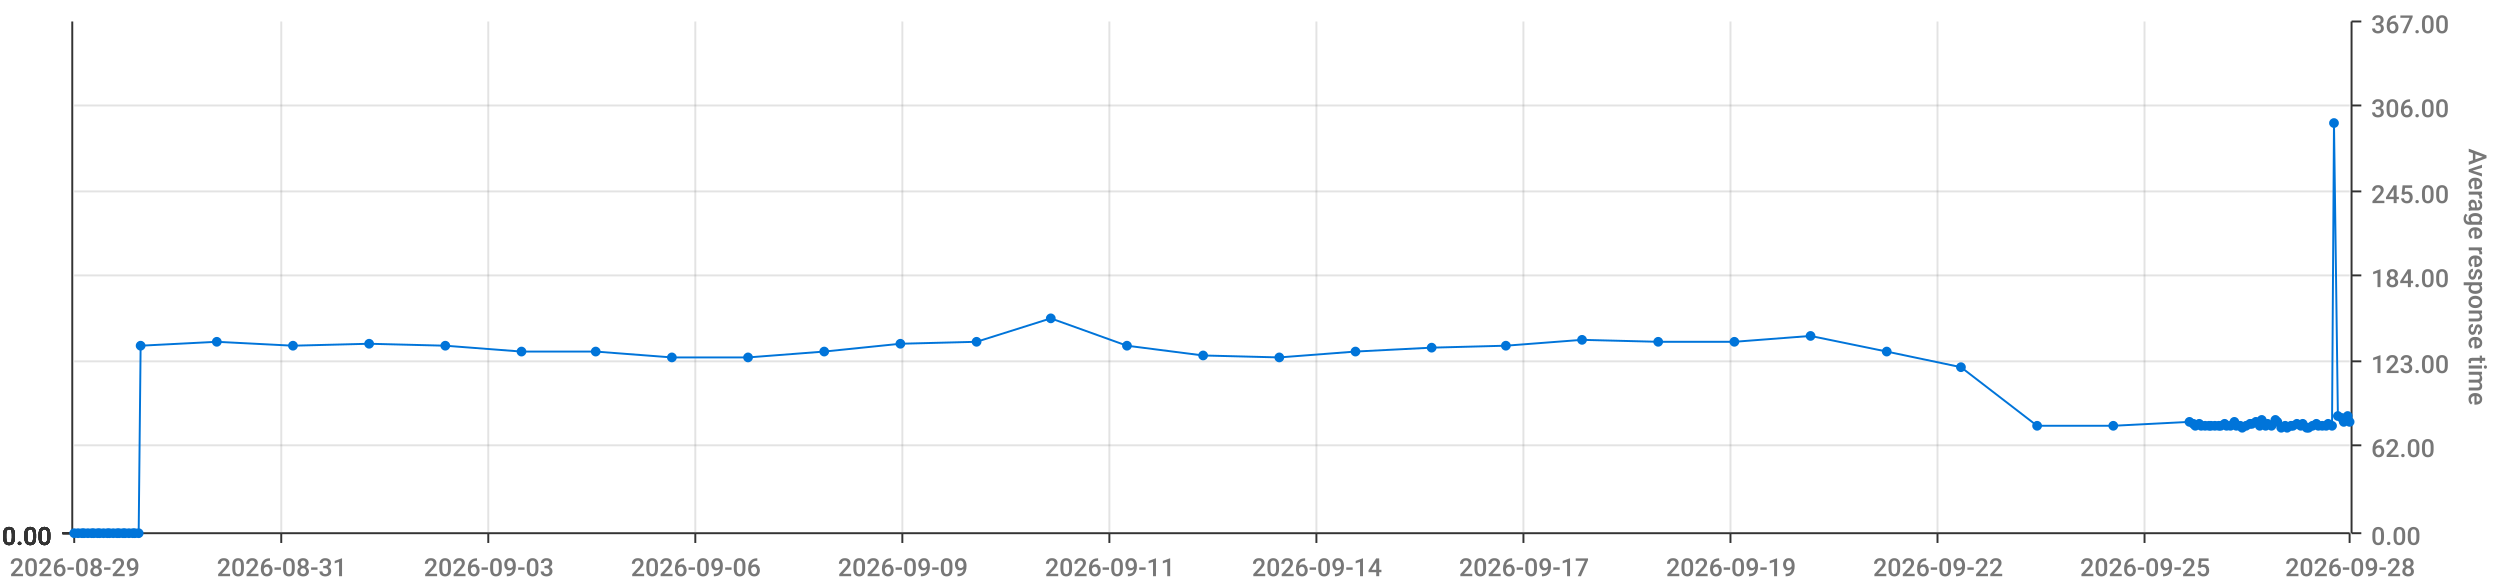
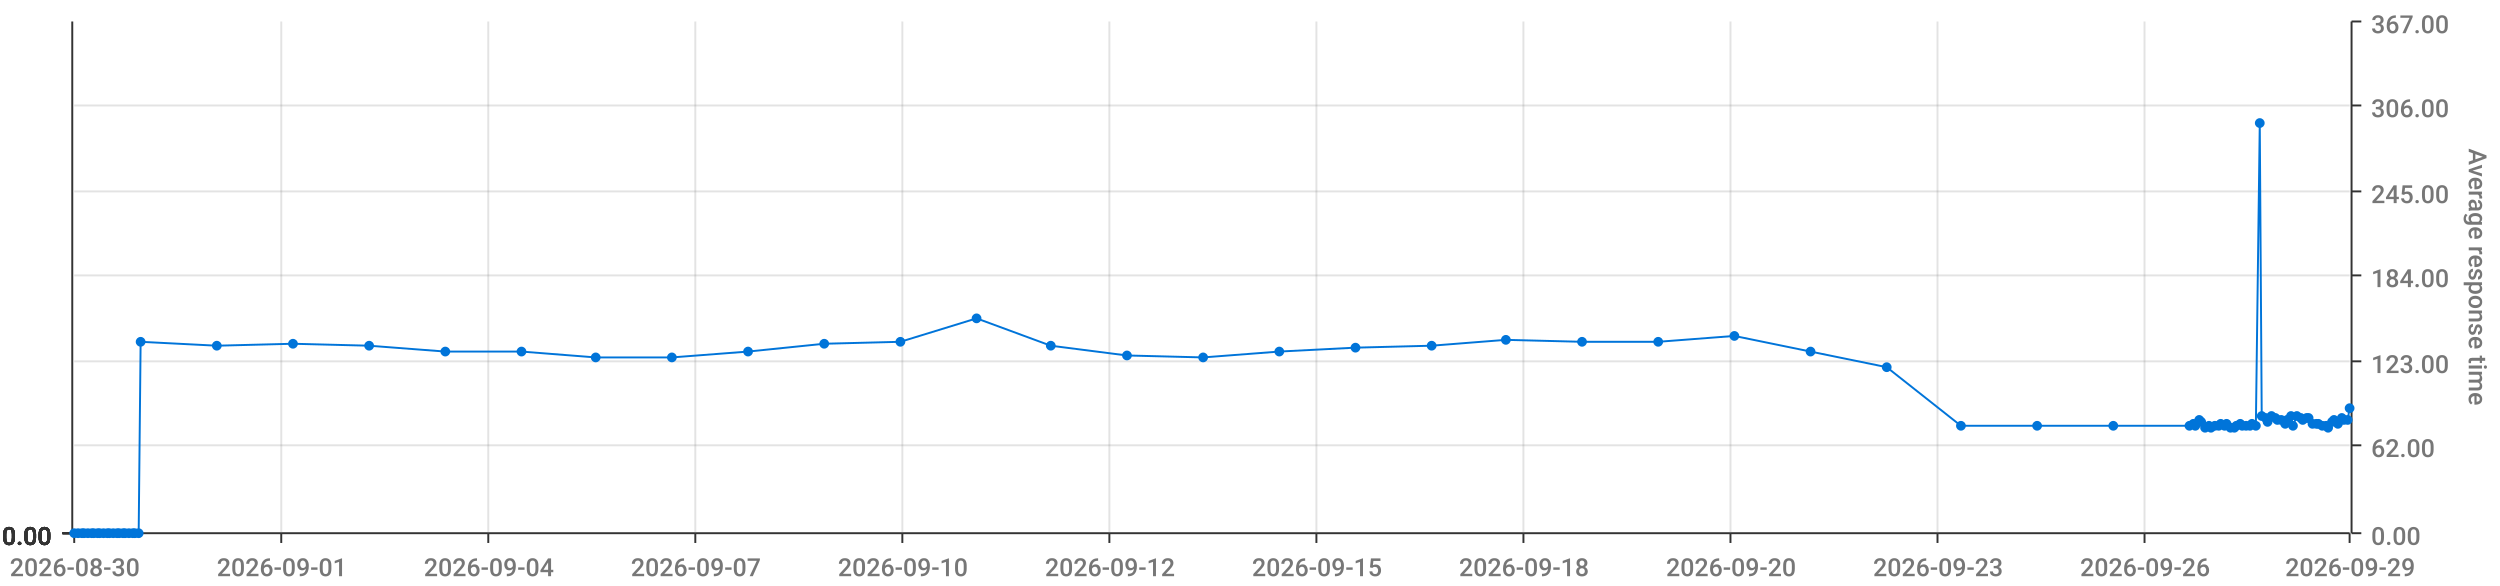
<svg xmlns="http://www.w3.org/2000/svg" viewBox="0 0 1280 300">
  <path d="M 0 0 L 1280 0 L 1280 300 L 0 300 L 0 0" style="stroke-width:0;stroke:rgba(255,255,255,1.0);fill:rgba(255,255,255,0.0)" />
  <path d="M 38 11 L 1203 11 L 1203 273 L 38 273 L 38 11" style="stroke-width:0;stroke:rgba(255,255,255,1.0);fill:rgba(255,255,255,0.0)" />
  <path d="M 38 273 L 1203 273" style="stroke-width:1;stroke:rgba(51,51,51,1.0);fill:rgba(255,255,255,0.0)" />
  <path d="M 38 273 L 38 278" style="stroke-width:1;stroke:rgba(51,51,51,1.0);fill:rgba(255,255,255,0.0)" />
-   <text x="5" y="295" style="stroke-width:0;stroke:none;fill:rgba(119,119,119,1.0);font-size:12.8px;font-family:'Roboto Medium',sans-serif">2026-08-29</text>
+   <text x="5" y="295" style="stroke-width:0;stroke:none;fill:rgba(119,119,119,1.0);font-size:12.8px;font-family:'Roboto Medium',sans-serif">2026-08-30</text>
  <path d="M 144 273 L 144 278" style="stroke-width:1;stroke:rgba(51,51,51,1.0);fill:rgba(255,255,255,0.0)" />
-   <text x="111" y="295" style="stroke-width:0;stroke:none;fill:rgba(119,119,119,1.0);font-size:12.8px;font-family:'Roboto Medium',sans-serif">2026-08-31</text>
+   <text x="111" y="295" style="stroke-width:0;stroke:none;fill:rgba(119,119,119,1.0);font-size:12.8px;font-family:'Roboto Medium',sans-serif">2026-09-01</text>
  <path d="M 250 273 L 250 278" style="stroke-width:1;stroke:rgba(51,51,51,1.0);fill:rgba(255,255,255,0.0)" />
-   <text x="217" y="295" style="stroke-width:0;stroke:none;fill:rgba(119,119,119,1.0);font-size:12.8px;font-family:'Roboto Medium',sans-serif">2026-09-03</text>
+   <text x="217" y="295" style="stroke-width:0;stroke:none;fill:rgba(119,119,119,1.0);font-size:12.8px;font-family:'Roboto Medium',sans-serif">2026-09-04</text>
  <path d="M 356 273 L 356 278" style="stroke-width:1;stroke:rgba(51,51,51,1.0);fill:rgba(255,255,255,0.0)" />
-   <text x="323" y="295" style="stroke-width:0;stroke:none;fill:rgba(119,119,119,1.0);font-size:12.8px;font-family:'Roboto Medium',sans-serif">2026-09-06</text>
+   <text x="323" y="295" style="stroke-width:0;stroke:none;fill:rgba(119,119,119,1.0);font-size:12.8px;font-family:'Roboto Medium',sans-serif">2026-09-07</text>
  <path d="M 462 273 L 462 278" style="stroke-width:1;stroke:rgba(51,51,51,1.0);fill:rgba(255,255,255,0.0)" />
-   <text x="429" y="295" style="stroke-width:0;stroke:none;fill:rgba(119,119,119,1.0);font-size:12.8px;font-family:'Roboto Medium',sans-serif">2026-09-09</text>
+   <text x="429" y="295" style="stroke-width:0;stroke:none;fill:rgba(119,119,119,1.0);font-size:12.8px;font-family:'Roboto Medium',sans-serif">2026-09-10</text>
  <path d="M 568 273 L 568 278" style="stroke-width:1;stroke:rgba(51,51,51,1.0);fill:rgba(255,255,255,0.0)" />
-   <text x="535" y="295" style="stroke-width:0;stroke:none;fill:rgba(119,119,119,1.0);font-size:12.8px;font-family:'Roboto Medium',sans-serif">2026-09-11</text>
+   <text x="535" y="295" style="stroke-width:0;stroke:none;fill:rgba(119,119,119,1.0);font-size:12.8px;font-family:'Roboto Medium',sans-serif">2026-09-12</text>
  <path d="M 674 273 L 674 278" style="stroke-width:1;stroke:rgba(51,51,51,1.0);fill:rgba(255,255,255,0.0)" />
-   <text x="641" y="295" style="stroke-width:0;stroke:none;fill:rgba(119,119,119,1.0);font-size:12.8px;font-family:'Roboto Medium',sans-serif">2026-09-14</text>
+   <text x="641" y="295" style="stroke-width:0;stroke:none;fill:rgba(119,119,119,1.0);font-size:12.8px;font-family:'Roboto Medium',sans-serif">2026-09-15</text>
  <path d="M 780 273 L 780 278" style="stroke-width:1;stroke:rgba(51,51,51,1.0);fill:rgba(255,255,255,0.0)" />
-   <text x="747" y="295" style="stroke-width:0;stroke:none;fill:rgba(119,119,119,1.0);font-size:12.8px;font-family:'Roboto Medium',sans-serif">2026-09-17</text>
+   <text x="747" y="295" style="stroke-width:0;stroke:none;fill:rgba(119,119,119,1.0);font-size:12.8px;font-family:'Roboto Medium',sans-serif">2026-09-18</text>
  <path d="M 886 273 L 886 278" style="stroke-width:1;stroke:rgba(51,51,51,1.0);fill:rgba(255,255,255,0.0)" />
-   <text x="853" y="295" style="stroke-width:0;stroke:none;fill:rgba(119,119,119,1.0);font-size:12.8px;font-family:'Roboto Medium',sans-serif">2026-09-19</text>
+   <text x="853" y="295" style="stroke-width:0;stroke:none;fill:rgba(119,119,119,1.0);font-size:12.8px;font-family:'Roboto Medium',sans-serif">2026-09-20</text>
  <path d="M 992 273 L 992 278" style="stroke-width:1;stroke:rgba(51,51,51,1.0);fill:rgba(255,255,255,0.0)" />
-   <text x="959" y="295" style="stroke-width:0;stroke:none;fill:rgba(119,119,119,1.0);font-size:12.8px;font-family:'Roboto Medium',sans-serif">2026-09-22</text>
+   <text x="959" y="295" style="stroke-width:0;stroke:none;fill:rgba(119,119,119,1.0);font-size:12.8px;font-family:'Roboto Medium',sans-serif">2026-09-23</text>
  <path d="M 1098 273 L 1098 278" style="stroke-width:1;stroke:rgba(51,51,51,1.0);fill:rgba(255,255,255,0.0)" />
-   <text x="1065" y="295" style="stroke-width:0;stroke:none;fill:rgba(119,119,119,1.0);font-size:12.8px;font-family:'Roboto Medium',sans-serif">2026-09-25</text>
+   <text x="1065" y="295" style="stroke-width:0;stroke:none;fill:rgba(119,119,119,1.0);font-size:12.8px;font-family:'Roboto Medium',sans-serif">2026-09-26</text>
  <path d="M 1203 273 L 1203 278" style="stroke-width:1;stroke:rgba(51,51,51,1.0);fill:rgba(255,255,255,0.0)" />
-   <text x="1170" y="295" style="stroke-width:0;stroke:none;fill:rgba(119,119,119,1.0);font-size:12.8px;font-family:'Roboto Medium',sans-serif">2026-09-28</text>
+   <text x="1170" y="295" style="stroke-width:0;stroke:none;fill:rgba(119,119,119,1.0);font-size:12.8px;font-family:'Roboto Medium',sans-serif">2026-09-29</text>
  <path d="M 144 273 L 144 11" style="stroke-width:1;stroke:rgba(119,119,119,0.2);fill:none" />
  <path d="M 250 273 L 250 11" style="stroke-width:1;stroke:rgba(119,119,119,0.2);fill:none" />
  <path d="M 356 273 L 356 11" style="stroke-width:1;stroke:rgba(119,119,119,0.2);fill:none" />
  <path d="M 462 273 L 462 11" style="stroke-width:1;stroke:rgba(119,119,119,0.2);fill:none" />
  <path d="M 568 273 L 568 11" style="stroke-width:1;stroke:rgba(119,119,119,0.2);fill:none" />
  <path d="M 674 273 L 674 11" style="stroke-width:1;stroke:rgba(119,119,119,0.2);fill:none" />
  <path d="M 780 273 L 780 11" style="stroke-width:1;stroke:rgba(119,119,119,0.2);fill:none" />
  <path d="M 886 273 L 886 11" style="stroke-width:1;stroke:rgba(119,119,119,0.2);fill:none" />
  <path d="M 992 273 L 992 11" style="stroke-width:1;stroke:rgba(119,119,119,0.2);fill:none" />
  <path d="M 1098 273 L 1098 11" style="stroke-width:1;stroke:rgba(119,119,119,0.2);fill:none" />
  <path d="M 1204 273 L 1204 11" style="stroke-width:1;stroke:rgba(51,51,51,1.0);fill:rgba(255,255,255,0.0)" />
  <path d="M 1204 273 L 1209 273" style="stroke-width:1;stroke:rgba(51,51,51,1.0);fill:rgba(255,255,255,0.0)" />
  <text x="1214" y="279" style="stroke-width:0;stroke:none;fill:rgba(119,119,119,1.0);font-size:12.8px;font-family:'Roboto Medium',sans-serif">0.00</text>
  <path d="M 1204 228 L 1209 228" style="stroke-width:1;stroke:rgba(51,51,51,1.0);fill:rgba(255,255,255,0.0)" />
  <text x="1214" y="234" style="stroke-width:0;stroke:none;fill:rgba(119,119,119,1.0);font-size:12.8px;font-family:'Roboto Medium',sans-serif">62.00</text>
  <path d="M 1204 185 L 1209 185" style="stroke-width:1;stroke:rgba(51,51,51,1.0);fill:rgba(255,255,255,0.0)" />
  <text x="1214" y="191" style="stroke-width:0;stroke:none;fill:rgba(119,119,119,1.0);font-size:12.8px;font-family:'Roboto Medium',sans-serif">123.00</text>
  <path d="M 1204 141 L 1209 141" style="stroke-width:1;stroke:rgba(51,51,51,1.0);fill:rgba(255,255,255,0.0)" />
  <text x="1214" y="147" style="stroke-width:0;stroke:none;fill:rgba(119,119,119,1.0);font-size:12.8px;font-family:'Roboto Medium',sans-serif">184.00</text>
  <path d="M 1204 98 L 1209 98" style="stroke-width:1;stroke:rgba(51,51,51,1.0);fill:rgba(255,255,255,0.0)" />
  <text x="1214" y="104" style="stroke-width:0;stroke:none;fill:rgba(119,119,119,1.0);font-size:12.8px;font-family:'Roboto Medium',sans-serif">245.00</text>
  <path d="M 1204 54 L 1209 54" style="stroke-width:1;stroke:rgba(51,51,51,1.0);fill:rgba(255,255,255,0.0)" />
  <text x="1214" y="60" style="stroke-width:0;stroke:none;fill:rgba(119,119,119,1.0);font-size:12.8px;font-family:'Roboto Medium',sans-serif">306.00</text>
  <path d="M 1204 11 L 1209 11" style="stroke-width:1;stroke:rgba(51,51,51,1.0);fill:rgba(255,255,255,0.0)" />
  <text x="1214" y="17" style="stroke-width:0;stroke:none;fill:rgba(119,119,119,1.0);font-size:12.8px;font-family:'Roboto Medium',sans-serif">367.00</text>
  <text x="1264" y="76" style="stroke-width:0;stroke:none;fill:rgba(119,119,119,1.0);font-size:12.8px;font-family:'Roboto Medium',sans-serif" transform="rotate(90.00,1264,76)">Average response time</text>
  <path d="M 38 273 L 1203 273" style="stroke-width:0;stroke:rgba(255,255,255,0.0);fill:none" />
  <path d="M 38 228 L 1203 228" style="stroke-width:1;stroke:rgba(119,119,119,0.2);fill:none" />
  <path d="M 38 185 L 1203 185" style="stroke-width:1;stroke:rgba(119,119,119,0.2);fill:none" />
  <path d="M 38 141 L 1203 141" style="stroke-width:1;stroke:rgba(119,119,119,0.2);fill:none" />
  <path d="M 38 98 L 1203 98" style="stroke-width:1;stroke:rgba(119,119,119,0.2);fill:none" />
  <path d="M 38 54 L 1203 54" style="stroke-width:1;stroke:rgba(119,119,119,0.2);fill:none" />
  <path d="M 37 273 L 37 11" style="stroke-width:1;stroke:rgba(51,51,51,1.0);fill:rgba(255,255,255,0.0)" />
  <path d="M 37 273 L 32 273" style="stroke-width:1;stroke:rgba(51,51,51,1.0);fill:rgba(255,255,255,0.0)" />
  <text x="1" y="279" style="stroke-width:0;stroke:none;fill:rgba(51,51,51,1.0);font-size:12.8px;font-family:'Roboto Medium',sans-serif">0.00</text>
  <path d="M 37 273 L 32 273" style="stroke-width:1;stroke:rgba(51,51,51,1.0);fill:rgba(255,255,255,0.0)" />
  <text x="1" y="279" style="stroke-width:0;stroke:none;fill:rgba(51,51,51,1.0);font-size:12.8px;font-family:'Roboto Medium',sans-serif">0.00</text>
  <path d="M 37 273 L 32 273" style="stroke-width:1;stroke:rgba(51,51,51,1.0);fill:rgba(255,255,255,0.0)" />
  <text x="1" y="279" style="stroke-width:0;stroke:none;fill:rgba(51,51,51,1.0);font-size:12.8px;font-family:'Roboto Medium',sans-serif">0.00</text>
  <path d="M 37 273 L 32 273" style="stroke-width:1;stroke:rgba(51,51,51,1.0);fill:rgba(255,255,255,0.0)" />
  <text x="1" y="279" style="stroke-width:0;stroke:none;fill:rgba(51,51,51,1.0);font-size:12.8px;font-family:'Roboto Medium',sans-serif">0.00</text>
  <path d="M 37 273 L 32 273" style="stroke-width:1;stroke:rgba(51,51,51,1.0);fill:rgba(255,255,255,0.0)" />
  <text x="1" y="279" style="stroke-width:0;stroke:none;fill:rgba(51,51,51,1.0);font-size:12.8px;font-family:'Roboto Medium',sans-serif">0.00</text>
  <path d="M 37 273 L 32 273" style="stroke-width:1;stroke:rgba(51,51,51,1.0);fill:rgba(255,255,255,0.0)" />
  <text x="1" y="279" style="stroke-width:0;stroke:none;fill:rgba(51,51,51,1.0);font-size:12.8px;font-family:'Roboto Medium',sans-serif">0.00</text>
  <path d="M 37 273 L 32 273" style="stroke-width:1;stroke:rgba(51,51,51,1.0);fill:rgba(255,255,255,0.0)" />
  <text x="1" y="279" style="stroke-width:0;stroke:none;fill:rgba(51,51,51,1.0);font-size:12.8px;font-family:'Roboto Medium',sans-serif">0.00</text>
  <path d="M 38 273 L 1203 273" style="stroke-width:0;stroke:rgba(255,255,255,0.0);fill:none" />
  <path d="M 38 273 L 1203 273" style="stroke-width:0;stroke:rgba(255,255,255,0.0);fill:none" />
  <path d="M 38 273 L 1203 273" style="stroke-width:0;stroke:rgba(255,255,255,0.0);fill:none" />
  <path d="M 38 273 L 1203 273" style="stroke-width:0;stroke:rgba(255,255,255,0.0);fill:none" />
  <path d="M 38 273 L 1203 273" style="stroke-width:0;stroke:rgba(255,255,255,0.0);fill:none" />
  <path d="M 38 273 L 1203 273" style="stroke-width:0;stroke:rgba(255,255,255,0.0);fill:none" />
-   <path d="M 38 273 L 40 273 L 42 273 L 43 273 L 45 273 L 47 273 L 48 273 L 50 273 L 51 273 L 53 273 L 55 273 L 56 273 L 58 273 L 60 273 L 61 273 L 63 273 L 64 273 L 66 273 L 68 273 L 69 273 L 71 273 L 72 177 L 111 175 L 150 177 L 189 176 L 228 177 L 267 180 L 305 180 L 344 183 L 383 183 L 422 180 L 461 176 L 500 175 L 538 163 L 577 177 L 616 182 L 655 183 L 694 180 L 733 178 L 771 177 L 810 174 L 849 175 L 888 175 L 927 172 L 966 180 L 1004 188 L 1043 218 L 1082 218 L 1121 216 L 1123 217 L 1124 218 L 1126 217 L 1127 218 L 1129 218 L 1131 218 L 1132 218 L 1134 218 L 1136 218 L 1137 218 L 1139 217 L 1140 218 L 1142 218 L 1144 216 L 1145 218 L 1147 218 L 1148 219 L 1150 218 L 1152 217 L 1153 217 L 1155 216 L 1157 218 L 1158 215 L 1160 218 L 1161 217 L 1163 218 L 1165 215 L 1166 216 L 1168 219 L 1170 218 L 1171 219 L 1173 218 L 1174 218 L 1176 217 L 1178 218 L 1179 217 L 1181 219 L 1182 219 L 1184 218 L 1186 217 L 1187 218 L 1189 218 L 1191 218 L 1192 217 L 1194 218 L 1195 63 L 1197 213 L 1199 214 L 1200 216 L 1202 213 L 1203 216" style="stroke-width:1;stroke:rgba(0,116,217,1.0);fill:rgba(255,255,255,0.0)" />
+   <path d="M 38 273 L 40 273 L 42 273 L 43 273 L 45 273 L 47 273 L 48 273 L 50 273 L 51 273 L 53 273 L 55 273 L 56 273 L 58 273 L 60 273 L 61 273 L 63 273 L 64 273 L 66 273 L 68 273 L 69 273 L 71 273 L 72 175 L 111 177 L 150 176 L 189 177 L 228 180 L 267 180 L 305 183 L 344 183 L 383 180 L 422 176 L 461 175 L 500 163 L 538 177 L 577 182 L 616 183 L 655 180 L 694 178 L 733 177 L 771 174 L 810 175 L 849 175 L 888 172 L 927 180 L 966 188 L 1004 218 L 1043 218 L 1082 218 L 1121 218 L 1123 217 L 1124 218 L 1126 215 L 1127 216 L 1129 219 L 1131 218 L 1132 219 L 1134 218 L 1136 218 L 1137 217 L 1139 218 L 1140 217 L 1142 219 L 1144 219 L 1145 218 L 1147 217 L 1148 218 L 1150 218 L 1152 218 L 1153 217 L 1155 218 L 1157 63 L 1158 213 L 1160 214 L 1161 216 L 1163 213 L 1165 214 L 1166 215 L 1168 215 L 1170 217 L 1171 215 L 1173 213 L 1174 218 L 1176 213 L 1178 214 L 1179 215 L 1181 214 L 1182 214 L 1184 217 L 1186 217 L 1187 217 L 1189 218 L 1191 218 L 1192 219 L 1194 216 L 1195 215 L 1197 217 L 1199 214 L 1200 215 L 1202 215 L 1203 209" style="stroke-width:1;stroke:rgba(0,116,217,1.0);fill:rgba(255,255,255,0.0)" />
  <circle cx="38" cy="273" r="2" style="stroke-width:1;stroke:rgba(0,116,217,1.0);fill:rgba(0,116,217,1.0)" />
  <path d="" style="stroke-width:1;stroke:rgba(0,116,217,1.0);fill:rgba(0,116,217,1.0)" />
  <circle cx="40" cy="273" r="2" style="stroke-width:1;stroke:rgba(0,116,217,1.0);fill:rgba(0,116,217,1.0)" />
  <path d="" style="stroke-width:1;stroke:rgba(0,116,217,1.0);fill:rgba(0,116,217,1.0)" />
  <circle cx="42" cy="273" r="2" style="stroke-width:1;stroke:rgba(0,116,217,1.0);fill:rgba(0,116,217,1.0)" />
  <path d="" style="stroke-width:1;stroke:rgba(0,116,217,1.0);fill:rgba(0,116,217,1.0)" />
  <circle cx="43" cy="273" r="2" style="stroke-width:1;stroke:rgba(0,116,217,1.0);fill:rgba(0,116,217,1.0)" />
  <path d="" style="stroke-width:1;stroke:rgba(0,116,217,1.0);fill:rgba(0,116,217,1.0)" />
  <circle cx="45" cy="273" r="2" style="stroke-width:1;stroke:rgba(0,116,217,1.0);fill:rgba(0,116,217,1.0)" />
  <path d="" style="stroke-width:1;stroke:rgba(0,116,217,1.0);fill:rgba(0,116,217,1.0)" />
  <circle cx="47" cy="273" r="2" style="stroke-width:1;stroke:rgba(0,116,217,1.0);fill:rgba(0,116,217,1.0)" />
  <path d="" style="stroke-width:1;stroke:rgba(0,116,217,1.0);fill:rgba(0,116,217,1.0)" />
  <circle cx="48" cy="273" r="2" style="stroke-width:1;stroke:rgba(0,116,217,1.0);fill:rgba(0,116,217,1.0)" />
  <path d="" style="stroke-width:1;stroke:rgba(0,116,217,1.0);fill:rgba(0,116,217,1.0)" />
  <circle cx="50" cy="273" r="2" style="stroke-width:1;stroke:rgba(0,116,217,1.0);fill:rgba(0,116,217,1.0)" />
  <path d="" style="stroke-width:1;stroke:rgba(0,116,217,1.0);fill:rgba(0,116,217,1.0)" />
  <circle cx="51" cy="273" r="2" style="stroke-width:1;stroke:rgba(0,116,217,1.0);fill:rgba(0,116,217,1.0)" />
  <path d="" style="stroke-width:1;stroke:rgba(0,116,217,1.0);fill:rgba(0,116,217,1.0)" />
  <circle cx="53" cy="273" r="2" style="stroke-width:1;stroke:rgba(0,116,217,1.0);fill:rgba(0,116,217,1.0)" />
  <path d="" style="stroke-width:1;stroke:rgba(0,116,217,1.0);fill:rgba(0,116,217,1.0)" />
  <circle cx="55" cy="273" r="2" style="stroke-width:1;stroke:rgba(0,116,217,1.0);fill:rgba(0,116,217,1.0)" />
  <path d="" style="stroke-width:1;stroke:rgba(0,116,217,1.0);fill:rgba(0,116,217,1.0)" />
  <circle cx="56" cy="273" r="2" style="stroke-width:1;stroke:rgba(0,116,217,1.0);fill:rgba(0,116,217,1.0)" />
  <path d="" style="stroke-width:1;stroke:rgba(0,116,217,1.0);fill:rgba(0,116,217,1.0)" />
  <circle cx="58" cy="273" r="2" style="stroke-width:1;stroke:rgba(0,116,217,1.0);fill:rgba(0,116,217,1.0)" />
  <path d="" style="stroke-width:1;stroke:rgba(0,116,217,1.0);fill:rgba(0,116,217,1.0)" />
  <circle cx="60" cy="273" r="2" style="stroke-width:1;stroke:rgba(0,116,217,1.0);fill:rgba(0,116,217,1.0)" />
  <path d="" style="stroke-width:1;stroke:rgba(0,116,217,1.0);fill:rgba(0,116,217,1.0)" />
  <circle cx="61" cy="273" r="2" style="stroke-width:1;stroke:rgba(0,116,217,1.0);fill:rgba(0,116,217,1.0)" />
  <path d="" style="stroke-width:1;stroke:rgba(0,116,217,1.0);fill:rgba(0,116,217,1.0)" />
  <circle cx="63" cy="273" r="2" style="stroke-width:1;stroke:rgba(0,116,217,1.0);fill:rgba(0,116,217,1.0)" />
  <path d="" style="stroke-width:1;stroke:rgba(0,116,217,1.0);fill:rgba(0,116,217,1.0)" />
  <circle cx="64" cy="273" r="2" style="stroke-width:1;stroke:rgba(0,116,217,1.0);fill:rgba(0,116,217,1.0)" />
  <path d="" style="stroke-width:1;stroke:rgba(0,116,217,1.0);fill:rgba(0,116,217,1.0)" />
  <circle cx="66" cy="273" r="2" style="stroke-width:1;stroke:rgba(0,116,217,1.0);fill:rgba(0,116,217,1.0)" />
  <path d="" style="stroke-width:1;stroke:rgba(0,116,217,1.0);fill:rgba(0,116,217,1.0)" />
  <circle cx="68" cy="273" r="2" style="stroke-width:1;stroke:rgba(0,116,217,1.0);fill:rgba(0,116,217,1.0)" />
  <path d="" style="stroke-width:1;stroke:rgba(0,116,217,1.0);fill:rgba(0,116,217,1.0)" />
  <circle cx="69" cy="273" r="2" style="stroke-width:1;stroke:rgba(0,116,217,1.0);fill:rgba(0,116,217,1.0)" />
  <path d="" style="stroke-width:1;stroke:rgba(0,116,217,1.0);fill:rgba(0,116,217,1.0)" />
  <circle cx="71" cy="273" r="2" style="stroke-width:1;stroke:rgba(0,116,217,1.0);fill:rgba(0,116,217,1.0)" />
  <path d="" style="stroke-width:1;stroke:rgba(0,116,217,1.0);fill:rgba(0,116,217,1.0)" />
-   <circle cx="72" cy="177" r="2" style="stroke-width:1;stroke:rgba(0,116,217,1.0);fill:rgba(0,116,217,1.0)" />
-   <path d="" style="stroke-width:1;stroke:rgba(0,116,217,1.0);fill:rgba(0,116,217,1.0)" />
-   <circle cx="111" cy="175" r="2" style="stroke-width:1;stroke:rgba(0,116,217,1.0);fill:rgba(0,116,217,1.0)" />
-   <path d="" style="stroke-width:1;stroke:rgba(0,116,217,1.0);fill:rgba(0,116,217,1.0)" />
-   <circle cx="150" cy="177" r="2" style="stroke-width:1;stroke:rgba(0,116,217,1.0);fill:rgba(0,116,217,1.0)" />
-   <path d="" style="stroke-width:1;stroke:rgba(0,116,217,1.0);fill:rgba(0,116,217,1.0)" />
-   <circle cx="189" cy="176" r="2" style="stroke-width:1;stroke:rgba(0,116,217,1.0);fill:rgba(0,116,217,1.0)" />
-   <path d="" style="stroke-width:1;stroke:rgba(0,116,217,1.0);fill:rgba(0,116,217,1.0)" />
-   <circle cx="228" cy="177" r="2" style="stroke-width:1;stroke:rgba(0,116,217,1.0);fill:rgba(0,116,217,1.0)" />
+   <circle cx="72" cy="175" r="2" style="stroke-width:1;stroke:rgba(0,116,217,1.0);fill:rgba(0,116,217,1.0)" />
+   <path d="" style="stroke-width:1;stroke:rgba(0,116,217,1.0);fill:rgba(0,116,217,1.0)" />
+   <circle cx="111" cy="177" r="2" style="stroke-width:1;stroke:rgba(0,116,217,1.0);fill:rgba(0,116,217,1.0)" />
+   <path d="" style="stroke-width:1;stroke:rgba(0,116,217,1.0);fill:rgba(0,116,217,1.0)" />
+   <circle cx="150" cy="176" r="2" style="stroke-width:1;stroke:rgba(0,116,217,1.0);fill:rgba(0,116,217,1.0)" />
+   <path d="" style="stroke-width:1;stroke:rgba(0,116,217,1.0);fill:rgba(0,116,217,1.0)" />
+   <circle cx="189" cy="177" r="2" style="stroke-width:1;stroke:rgba(0,116,217,1.0);fill:rgba(0,116,217,1.0)" />
+   <path d="" style="stroke-width:1;stroke:rgba(0,116,217,1.0);fill:rgba(0,116,217,1.0)" />
+   <circle cx="228" cy="180" r="2" style="stroke-width:1;stroke:rgba(0,116,217,1.0);fill:rgba(0,116,217,1.0)" />
  <path d="" style="stroke-width:1;stroke:rgba(0,116,217,1.0);fill:rgba(0,116,217,1.0)" />
  <circle cx="267" cy="180" r="2" style="stroke-width:1;stroke:rgba(0,116,217,1.0);fill:rgba(0,116,217,1.0)" />
  <path d="" style="stroke-width:1;stroke:rgba(0,116,217,1.0);fill:rgba(0,116,217,1.0)" />
-   <circle cx="305" cy="180" r="2" style="stroke-width:1;stroke:rgba(0,116,217,1.0);fill:rgba(0,116,217,1.0)" />
+   <circle cx="305" cy="183" r="2" style="stroke-width:1;stroke:rgba(0,116,217,1.0);fill:rgba(0,116,217,1.0)" />
  <path d="" style="stroke-width:1;stroke:rgba(0,116,217,1.0);fill:rgba(0,116,217,1.0)" />
  <circle cx="344" cy="183" r="2" style="stroke-width:1;stroke:rgba(0,116,217,1.0);fill:rgba(0,116,217,1.0)" />
  <path d="" style="stroke-width:1;stroke:rgba(0,116,217,1.0);fill:rgba(0,116,217,1.0)" />
-   <circle cx="383" cy="183" r="2" style="stroke-width:1;stroke:rgba(0,116,217,1.0);fill:rgba(0,116,217,1.0)" />
-   <path d="" style="stroke-width:1;stroke:rgba(0,116,217,1.0);fill:rgba(0,116,217,1.0)" />
-   <circle cx="422" cy="180" r="2" style="stroke-width:1;stroke:rgba(0,116,217,1.0);fill:rgba(0,116,217,1.0)" />
-   <path d="" style="stroke-width:1;stroke:rgba(0,116,217,1.0);fill:rgba(0,116,217,1.0)" />
-   <circle cx="461" cy="176" r="2" style="stroke-width:1;stroke:rgba(0,116,217,1.0);fill:rgba(0,116,217,1.0)" />
-   <path d="" style="stroke-width:1;stroke:rgba(0,116,217,1.0);fill:rgba(0,116,217,1.0)" />
-   <circle cx="500" cy="175" r="2" style="stroke-width:1;stroke:rgba(0,116,217,1.0);fill:rgba(0,116,217,1.0)" />
-   <path d="" style="stroke-width:1;stroke:rgba(0,116,217,1.0);fill:rgba(0,116,217,1.0)" />
-   <circle cx="538" cy="163" r="2" style="stroke-width:1;stroke:rgba(0,116,217,1.0);fill:rgba(0,116,217,1.0)" />
-   <path d="" style="stroke-width:1;stroke:rgba(0,116,217,1.0);fill:rgba(0,116,217,1.0)" />
-   <circle cx="577" cy="177" r="2" style="stroke-width:1;stroke:rgba(0,116,217,1.0);fill:rgba(0,116,217,1.0)" />
-   <path d="" style="stroke-width:1;stroke:rgba(0,116,217,1.0);fill:rgba(0,116,217,1.0)" />
-   <circle cx="616" cy="182" r="2" style="stroke-width:1;stroke:rgba(0,116,217,1.0);fill:rgba(0,116,217,1.0)" />
-   <path d="" style="stroke-width:1;stroke:rgba(0,116,217,1.0);fill:rgba(0,116,217,1.0)" />
-   <circle cx="655" cy="183" r="2" style="stroke-width:1;stroke:rgba(0,116,217,1.0);fill:rgba(0,116,217,1.0)" />
-   <path d="" style="stroke-width:1;stroke:rgba(0,116,217,1.0);fill:rgba(0,116,217,1.0)" />
-   <circle cx="694" cy="180" r="2" style="stroke-width:1;stroke:rgba(0,116,217,1.0);fill:rgba(0,116,217,1.0)" />
-   <path d="" style="stroke-width:1;stroke:rgba(0,116,217,1.0);fill:rgba(0,116,217,1.0)" />
-   <circle cx="733" cy="178" r="2" style="stroke-width:1;stroke:rgba(0,116,217,1.0);fill:rgba(0,116,217,1.0)" />
-   <path d="" style="stroke-width:1;stroke:rgba(0,116,217,1.0);fill:rgba(0,116,217,1.0)" />
-   <circle cx="771" cy="177" r="2" style="stroke-width:1;stroke:rgba(0,116,217,1.0);fill:rgba(0,116,217,1.0)" />
-   <path d="" style="stroke-width:1;stroke:rgba(0,116,217,1.0);fill:rgba(0,116,217,1.0)" />
-   <circle cx="810" cy="174" r="2" style="stroke-width:1;stroke:rgba(0,116,217,1.0);fill:rgba(0,116,217,1.0)" />
+   <circle cx="383" cy="180" r="2" style="stroke-width:1;stroke:rgba(0,116,217,1.0);fill:rgba(0,116,217,1.0)" />
+   <path d="" style="stroke-width:1;stroke:rgba(0,116,217,1.0);fill:rgba(0,116,217,1.0)" />
+   <circle cx="422" cy="176" r="2" style="stroke-width:1;stroke:rgba(0,116,217,1.0);fill:rgba(0,116,217,1.0)" />
+   <path d="" style="stroke-width:1;stroke:rgba(0,116,217,1.0);fill:rgba(0,116,217,1.0)" />
+   <circle cx="461" cy="175" r="2" style="stroke-width:1;stroke:rgba(0,116,217,1.0);fill:rgba(0,116,217,1.0)" />
+   <path d="" style="stroke-width:1;stroke:rgba(0,116,217,1.0);fill:rgba(0,116,217,1.0)" />
+   <circle cx="500" cy="163" r="2" style="stroke-width:1;stroke:rgba(0,116,217,1.0);fill:rgba(0,116,217,1.0)" />
+   <path d="" style="stroke-width:1;stroke:rgba(0,116,217,1.0);fill:rgba(0,116,217,1.0)" />
+   <circle cx="538" cy="177" r="2" style="stroke-width:1;stroke:rgba(0,116,217,1.0);fill:rgba(0,116,217,1.0)" />
+   <path d="" style="stroke-width:1;stroke:rgba(0,116,217,1.0);fill:rgba(0,116,217,1.0)" />
+   <circle cx="577" cy="182" r="2" style="stroke-width:1;stroke:rgba(0,116,217,1.0);fill:rgba(0,116,217,1.0)" />
+   <path d="" style="stroke-width:1;stroke:rgba(0,116,217,1.0);fill:rgba(0,116,217,1.0)" />
+   <circle cx="616" cy="183" r="2" style="stroke-width:1;stroke:rgba(0,116,217,1.0);fill:rgba(0,116,217,1.0)" />
+   <path d="" style="stroke-width:1;stroke:rgba(0,116,217,1.0);fill:rgba(0,116,217,1.0)" />
+   <circle cx="655" cy="180" r="2" style="stroke-width:1;stroke:rgba(0,116,217,1.0);fill:rgba(0,116,217,1.0)" />
+   <path d="" style="stroke-width:1;stroke:rgba(0,116,217,1.0);fill:rgba(0,116,217,1.0)" />
+   <circle cx="694" cy="178" r="2" style="stroke-width:1;stroke:rgba(0,116,217,1.0);fill:rgba(0,116,217,1.0)" />
+   <path d="" style="stroke-width:1;stroke:rgba(0,116,217,1.0);fill:rgba(0,116,217,1.0)" />
+   <circle cx="733" cy="177" r="2" style="stroke-width:1;stroke:rgba(0,116,217,1.0);fill:rgba(0,116,217,1.0)" />
+   <path d="" style="stroke-width:1;stroke:rgba(0,116,217,1.0);fill:rgba(0,116,217,1.0)" />
+   <circle cx="771" cy="174" r="2" style="stroke-width:1;stroke:rgba(0,116,217,1.0);fill:rgba(0,116,217,1.0)" />
+   <path d="" style="stroke-width:1;stroke:rgba(0,116,217,1.0);fill:rgba(0,116,217,1.0)" />
+   <circle cx="810" cy="175" r="2" style="stroke-width:1;stroke:rgba(0,116,217,1.0);fill:rgba(0,116,217,1.0)" />
  <path d="" style="stroke-width:1;stroke:rgba(0,116,217,1.0);fill:rgba(0,116,217,1.0)" />
  <circle cx="849" cy="175" r="2" style="stroke-width:1;stroke:rgba(0,116,217,1.0);fill:rgba(0,116,217,1.0)" />
  <path d="" style="stroke-width:1;stroke:rgba(0,116,217,1.0);fill:rgba(0,116,217,1.0)" />
-   <circle cx="888" cy="175" r="2" style="stroke-width:1;stroke:rgba(0,116,217,1.0);fill:rgba(0,116,217,1.0)" />
-   <path d="" style="stroke-width:1;stroke:rgba(0,116,217,1.0);fill:rgba(0,116,217,1.0)" />
-   <circle cx="927" cy="172" r="2" style="stroke-width:1;stroke:rgba(0,116,217,1.0);fill:rgba(0,116,217,1.0)" />
-   <path d="" style="stroke-width:1;stroke:rgba(0,116,217,1.0);fill:rgba(0,116,217,1.0)" />
-   <circle cx="966" cy="180" r="2" style="stroke-width:1;stroke:rgba(0,116,217,1.0);fill:rgba(0,116,217,1.0)" />
-   <path d="" style="stroke-width:1;stroke:rgba(0,116,217,1.0);fill:rgba(0,116,217,1.0)" />
-   <circle cx="1004" cy="188" r="2" style="stroke-width:1;stroke:rgba(0,116,217,1.0);fill:rgba(0,116,217,1.0)" />
+   <circle cx="888" cy="172" r="2" style="stroke-width:1;stroke:rgba(0,116,217,1.0);fill:rgba(0,116,217,1.0)" />
+   <path d="" style="stroke-width:1;stroke:rgba(0,116,217,1.0);fill:rgba(0,116,217,1.0)" />
+   <circle cx="927" cy="180" r="2" style="stroke-width:1;stroke:rgba(0,116,217,1.0);fill:rgba(0,116,217,1.0)" />
+   <path d="" style="stroke-width:1;stroke:rgba(0,116,217,1.0);fill:rgba(0,116,217,1.0)" />
+   <circle cx="966" cy="188" r="2" style="stroke-width:1;stroke:rgba(0,116,217,1.0);fill:rgba(0,116,217,1.0)" />
+   <path d="" style="stroke-width:1;stroke:rgba(0,116,217,1.0);fill:rgba(0,116,217,1.0)" />
+   <circle cx="1004" cy="218" r="2" style="stroke-width:1;stroke:rgba(0,116,217,1.0);fill:rgba(0,116,217,1.0)" />
  <path d="" style="stroke-width:1;stroke:rgba(0,116,217,1.0);fill:rgba(0,116,217,1.0)" />
  <circle cx="1043" cy="218" r="2" style="stroke-width:1;stroke:rgba(0,116,217,1.0);fill:rgba(0,116,217,1.0)" />
  <path d="" style="stroke-width:1;stroke:rgba(0,116,217,1.0);fill:rgba(0,116,217,1.0)" />
  <circle cx="1082" cy="218" r="2" style="stroke-width:1;stroke:rgba(0,116,217,1.0);fill:rgba(0,116,217,1.0)" />
  <path d="" style="stroke-width:1;stroke:rgba(0,116,217,1.0);fill:rgba(0,116,217,1.0)" />
-   <circle cx="1121" cy="216" r="2" style="stroke-width:1;stroke:rgba(0,116,217,1.0);fill:rgba(0,116,217,1.0)" />
+   <circle cx="1121" cy="218" r="2" style="stroke-width:1;stroke:rgba(0,116,217,1.0);fill:rgba(0,116,217,1.0)" />
  <path d="" style="stroke-width:1;stroke:rgba(0,116,217,1.0);fill:rgba(0,116,217,1.0)" />
  <circle cx="1123" cy="217" r="2" style="stroke-width:1;stroke:rgba(0,116,217,1.0);fill:rgba(0,116,217,1.0)" />
  <path d="" style="stroke-width:1;stroke:rgba(0,116,217,1.0);fill:rgba(0,116,217,1.0)" />
  <circle cx="1124" cy="218" r="2" style="stroke-width:1;stroke:rgba(0,116,217,1.0);fill:rgba(0,116,217,1.0)" />
  <path d="" style="stroke-width:1;stroke:rgba(0,116,217,1.0);fill:rgba(0,116,217,1.0)" />
-   <circle cx="1126" cy="217" r="2" style="stroke-width:1;stroke:rgba(0,116,217,1.0);fill:rgba(0,116,217,1.0)" />
-   <path d="" style="stroke-width:1;stroke:rgba(0,116,217,1.0);fill:rgba(0,116,217,1.0)" />
-   <circle cx="1127" cy="218" r="2" style="stroke-width:1;stroke:rgba(0,116,217,1.0);fill:rgba(0,116,217,1.0)" />
-   <path d="" style="stroke-width:1;stroke:rgba(0,116,217,1.0);fill:rgba(0,116,217,1.0)" />
-   <circle cx="1129" cy="218" r="2" style="stroke-width:1;stroke:rgba(0,116,217,1.0);fill:rgba(0,116,217,1.0)" />
+   <circle cx="1126" cy="215" r="2" style="stroke-width:1;stroke:rgba(0,116,217,1.0);fill:rgba(0,116,217,1.0)" />
+   <path d="" style="stroke-width:1;stroke:rgba(0,116,217,1.0);fill:rgba(0,116,217,1.0)" />
+   <circle cx="1127" cy="216" r="2" style="stroke-width:1;stroke:rgba(0,116,217,1.0);fill:rgba(0,116,217,1.0)" />
+   <path d="" style="stroke-width:1;stroke:rgba(0,116,217,1.0);fill:rgba(0,116,217,1.0)" />
+   <circle cx="1129" cy="219" r="2" style="stroke-width:1;stroke:rgba(0,116,217,1.0);fill:rgba(0,116,217,1.0)" />
  <path d="" style="stroke-width:1;stroke:rgba(0,116,217,1.0);fill:rgba(0,116,217,1.0)" />
  <circle cx="1131" cy="218" r="2" style="stroke-width:1;stroke:rgba(0,116,217,1.0);fill:rgba(0,116,217,1.0)" />
  <path d="" style="stroke-width:1;stroke:rgba(0,116,217,1.0);fill:rgba(0,116,217,1.0)" />
-   <circle cx="1132" cy="218" r="2" style="stroke-width:1;stroke:rgba(0,116,217,1.0);fill:rgba(0,116,217,1.0)" />
+   <circle cx="1132" cy="219" r="2" style="stroke-width:1;stroke:rgba(0,116,217,1.0);fill:rgba(0,116,217,1.0)" />
  <path d="" style="stroke-width:1;stroke:rgba(0,116,217,1.0);fill:rgba(0,116,217,1.0)" />
  <circle cx="1134" cy="218" r="2" style="stroke-width:1;stroke:rgba(0,116,217,1.0);fill:rgba(0,116,217,1.0)" />
  <path d="" style="stroke-width:1;stroke:rgba(0,116,217,1.0);fill:rgba(0,116,217,1.0)" />
  <circle cx="1136" cy="218" r="2" style="stroke-width:1;stroke:rgba(0,116,217,1.0);fill:rgba(0,116,217,1.0)" />
  <path d="" style="stroke-width:1;stroke:rgba(0,116,217,1.0);fill:rgba(0,116,217,1.0)" />
-   <circle cx="1137" cy="218" r="2" style="stroke-width:1;stroke:rgba(0,116,217,1.0);fill:rgba(0,116,217,1.0)" />
-   <path d="" style="stroke-width:1;stroke:rgba(0,116,217,1.0);fill:rgba(0,116,217,1.0)" />
-   <circle cx="1139" cy="217" r="2" style="stroke-width:1;stroke:rgba(0,116,217,1.0);fill:rgba(0,116,217,1.0)" />
-   <path d="" style="stroke-width:1;stroke:rgba(0,116,217,1.0);fill:rgba(0,116,217,1.0)" />
-   <circle cx="1140" cy="218" r="2" style="stroke-width:1;stroke:rgba(0,116,217,1.0);fill:rgba(0,116,217,1.0)" />
-   <path d="" style="stroke-width:1;stroke:rgba(0,116,217,1.0);fill:rgba(0,116,217,1.0)" />
-   <circle cx="1142" cy="218" r="2" style="stroke-width:1;stroke:rgba(0,116,217,1.0);fill:rgba(0,116,217,1.0)" />
-   <path d="" style="stroke-width:1;stroke:rgba(0,116,217,1.0);fill:rgba(0,116,217,1.0)" />
-   <circle cx="1144" cy="216" r="2" style="stroke-width:1;stroke:rgba(0,116,217,1.0);fill:rgba(0,116,217,1.0)" />
+   <circle cx="1137" cy="217" r="2" style="stroke-width:1;stroke:rgba(0,116,217,1.0);fill:rgba(0,116,217,1.0)" />
+   <path d="" style="stroke-width:1;stroke:rgba(0,116,217,1.0);fill:rgba(0,116,217,1.0)" />
+   <circle cx="1139" cy="218" r="2" style="stroke-width:1;stroke:rgba(0,116,217,1.0);fill:rgba(0,116,217,1.0)" />
+   <path d="" style="stroke-width:1;stroke:rgba(0,116,217,1.0);fill:rgba(0,116,217,1.0)" />
+   <circle cx="1140" cy="217" r="2" style="stroke-width:1;stroke:rgba(0,116,217,1.0);fill:rgba(0,116,217,1.0)" />
+   <path d="" style="stroke-width:1;stroke:rgba(0,116,217,1.0);fill:rgba(0,116,217,1.0)" />
+   <circle cx="1142" cy="219" r="2" style="stroke-width:1;stroke:rgba(0,116,217,1.0);fill:rgba(0,116,217,1.0)" />
+   <path d="" style="stroke-width:1;stroke:rgba(0,116,217,1.0);fill:rgba(0,116,217,1.0)" />
+   <circle cx="1144" cy="219" r="2" style="stroke-width:1;stroke:rgba(0,116,217,1.0);fill:rgba(0,116,217,1.0)" />
  <path d="" style="stroke-width:1;stroke:rgba(0,116,217,1.0);fill:rgba(0,116,217,1.0)" />
  <circle cx="1145" cy="218" r="2" style="stroke-width:1;stroke:rgba(0,116,217,1.0);fill:rgba(0,116,217,1.0)" />
  <path d="" style="stroke-width:1;stroke:rgba(0,116,217,1.0);fill:rgba(0,116,217,1.0)" />
-   <circle cx="1147" cy="218" r="2" style="stroke-width:1;stroke:rgba(0,116,217,1.0);fill:rgba(0,116,217,1.0)" />
-   <path d="" style="stroke-width:1;stroke:rgba(0,116,217,1.0);fill:rgba(0,116,217,1.0)" />
-   <circle cx="1148" cy="219" r="2" style="stroke-width:1;stroke:rgba(0,116,217,1.0);fill:rgba(0,116,217,1.0)" />
+   <circle cx="1147" cy="217" r="2" style="stroke-width:1;stroke:rgba(0,116,217,1.0);fill:rgba(0,116,217,1.0)" />
+   <path d="" style="stroke-width:1;stroke:rgba(0,116,217,1.0);fill:rgba(0,116,217,1.0)" />
+   <circle cx="1148" cy="218" r="2" style="stroke-width:1;stroke:rgba(0,116,217,1.0);fill:rgba(0,116,217,1.0)" />
  <path d="" style="stroke-width:1;stroke:rgba(0,116,217,1.0);fill:rgba(0,116,217,1.0)" />
  <circle cx="1150" cy="218" r="2" style="stroke-width:1;stroke:rgba(0,116,217,1.0);fill:rgba(0,116,217,1.0)" />
  <path d="" style="stroke-width:1;stroke:rgba(0,116,217,1.0);fill:rgba(0,116,217,1.0)" />
-   <circle cx="1152" cy="217" r="2" style="stroke-width:1;stroke:rgba(0,116,217,1.0);fill:rgba(0,116,217,1.0)" />
+   <circle cx="1152" cy="218" r="2" style="stroke-width:1;stroke:rgba(0,116,217,1.0);fill:rgba(0,116,217,1.0)" />
  <path d="" style="stroke-width:1;stroke:rgba(0,116,217,1.0);fill:rgba(0,116,217,1.0)" />
  <circle cx="1153" cy="217" r="2" style="stroke-width:1;stroke:rgba(0,116,217,1.0);fill:rgba(0,116,217,1.0)" />
  <path d="" style="stroke-width:1;stroke:rgba(0,116,217,1.0);fill:rgba(0,116,217,1.0)" />
-   <circle cx="1155" cy="216" r="2" style="stroke-width:1;stroke:rgba(0,116,217,1.0);fill:rgba(0,116,217,1.0)" />
-   <path d="" style="stroke-width:1;stroke:rgba(0,116,217,1.0);fill:rgba(0,116,217,1.0)" />
-   <circle cx="1157" cy="218" r="2" style="stroke-width:1;stroke:rgba(0,116,217,1.0);fill:rgba(0,116,217,1.0)" />
-   <path d="" style="stroke-width:1;stroke:rgba(0,116,217,1.0);fill:rgba(0,116,217,1.0)" />
-   <circle cx="1158" cy="215" r="2" style="stroke-width:1;stroke:rgba(0,116,217,1.0);fill:rgba(0,116,217,1.0)" />
-   <path d="" style="stroke-width:1;stroke:rgba(0,116,217,1.0);fill:rgba(0,116,217,1.0)" />
-   <circle cx="1160" cy="218" r="2" style="stroke-width:1;stroke:rgba(0,116,217,1.0);fill:rgba(0,116,217,1.0)" />
-   <path d="" style="stroke-width:1;stroke:rgba(0,116,217,1.0);fill:rgba(0,116,217,1.0)" />
-   <circle cx="1161" cy="217" r="2" style="stroke-width:1;stroke:rgba(0,116,217,1.0);fill:rgba(0,116,217,1.0)" />
-   <path d="" style="stroke-width:1;stroke:rgba(0,116,217,1.0);fill:rgba(0,116,217,1.0)" />
-   <circle cx="1163" cy="218" r="2" style="stroke-width:1;stroke:rgba(0,116,217,1.0);fill:rgba(0,116,217,1.0)" />
-   <path d="" style="stroke-width:1;stroke:rgba(0,116,217,1.0);fill:rgba(0,116,217,1.0)" />
-   <circle cx="1165" cy="215" r="2" style="stroke-width:1;stroke:rgba(0,116,217,1.0);fill:rgba(0,116,217,1.0)" />
-   <path d="" style="stroke-width:1;stroke:rgba(0,116,217,1.0);fill:rgba(0,116,217,1.0)" />
-   <circle cx="1166" cy="216" r="2" style="stroke-width:1;stroke:rgba(0,116,217,1.0);fill:rgba(0,116,217,1.0)" />
-   <path d="" style="stroke-width:1;stroke:rgba(0,116,217,1.0);fill:rgba(0,116,217,1.0)" />
-   <circle cx="1168" cy="219" r="2" style="stroke-width:1;stroke:rgba(0,116,217,1.0);fill:rgba(0,116,217,1.0)" />
-   <path d="" style="stroke-width:1;stroke:rgba(0,116,217,1.0);fill:rgba(0,116,217,1.0)" />
-   <circle cx="1170" cy="218" r="2" style="stroke-width:1;stroke:rgba(0,116,217,1.0);fill:rgba(0,116,217,1.0)" />
-   <path d="" style="stroke-width:1;stroke:rgba(0,116,217,1.0);fill:rgba(0,116,217,1.0)" />
-   <circle cx="1171" cy="219" r="2" style="stroke-width:1;stroke:rgba(0,116,217,1.0);fill:rgba(0,116,217,1.0)" />
-   <path d="" style="stroke-width:1;stroke:rgba(0,116,217,1.0);fill:rgba(0,116,217,1.0)" />
-   <circle cx="1173" cy="218" r="2" style="stroke-width:1;stroke:rgba(0,116,217,1.0);fill:rgba(0,116,217,1.0)" />
+   <circle cx="1155" cy="218" r="2" style="stroke-width:1;stroke:rgba(0,116,217,1.0);fill:rgba(0,116,217,1.0)" />
+   <path d="" style="stroke-width:1;stroke:rgba(0,116,217,1.0);fill:rgba(0,116,217,1.0)" />
+   <circle cx="1157" cy="63" r="2" style="stroke-width:1;stroke:rgba(0,116,217,1.0);fill:rgba(0,116,217,1.0)" />
+   <path d="" style="stroke-width:1;stroke:rgba(0,116,217,1.0);fill:rgba(0,116,217,1.0)" />
+   <circle cx="1158" cy="213" r="2" style="stroke-width:1;stroke:rgba(0,116,217,1.0);fill:rgba(0,116,217,1.0)" />
+   <path d="" style="stroke-width:1;stroke:rgba(0,116,217,1.0);fill:rgba(0,116,217,1.0)" />
+   <circle cx="1160" cy="214" r="2" style="stroke-width:1;stroke:rgba(0,116,217,1.0);fill:rgba(0,116,217,1.0)" />
+   <path d="" style="stroke-width:1;stroke:rgba(0,116,217,1.0);fill:rgba(0,116,217,1.0)" />
+   <circle cx="1161" cy="216" r="2" style="stroke-width:1;stroke:rgba(0,116,217,1.0);fill:rgba(0,116,217,1.0)" />
+   <path d="" style="stroke-width:1;stroke:rgba(0,116,217,1.0);fill:rgba(0,116,217,1.0)" />
+   <circle cx="1163" cy="213" r="2" style="stroke-width:1;stroke:rgba(0,116,217,1.0);fill:rgba(0,116,217,1.0)" />
+   <path d="" style="stroke-width:1;stroke:rgba(0,116,217,1.0);fill:rgba(0,116,217,1.0)" />
+   <circle cx="1165" cy="214" r="2" style="stroke-width:1;stroke:rgba(0,116,217,1.0);fill:rgba(0,116,217,1.0)" />
+   <path d="" style="stroke-width:1;stroke:rgba(0,116,217,1.0);fill:rgba(0,116,217,1.0)" />
+   <circle cx="1166" cy="215" r="2" style="stroke-width:1;stroke:rgba(0,116,217,1.0);fill:rgba(0,116,217,1.0)" />
+   <path d="" style="stroke-width:1;stroke:rgba(0,116,217,1.0);fill:rgba(0,116,217,1.0)" />
+   <circle cx="1168" cy="215" r="2" style="stroke-width:1;stroke:rgba(0,116,217,1.0);fill:rgba(0,116,217,1.0)" />
+   <path d="" style="stroke-width:1;stroke:rgba(0,116,217,1.0);fill:rgba(0,116,217,1.0)" />
+   <circle cx="1170" cy="217" r="2" style="stroke-width:1;stroke:rgba(0,116,217,1.0);fill:rgba(0,116,217,1.0)" />
+   <path d="" style="stroke-width:1;stroke:rgba(0,116,217,1.0);fill:rgba(0,116,217,1.0)" />
+   <circle cx="1171" cy="215" r="2" style="stroke-width:1;stroke:rgba(0,116,217,1.0);fill:rgba(0,116,217,1.0)" />
+   <path d="" style="stroke-width:1;stroke:rgba(0,116,217,1.0);fill:rgba(0,116,217,1.0)" />
+   <circle cx="1173" cy="213" r="2" style="stroke-width:1;stroke:rgba(0,116,217,1.0);fill:rgba(0,116,217,1.0)" />
  <path d="" style="stroke-width:1;stroke:rgba(0,116,217,1.0);fill:rgba(0,116,217,1.0)" />
  <circle cx="1174" cy="218" r="2" style="stroke-width:1;stroke:rgba(0,116,217,1.0);fill:rgba(0,116,217,1.0)" />
  <path d="" style="stroke-width:1;stroke:rgba(0,116,217,1.0);fill:rgba(0,116,217,1.0)" />
-   <circle cx="1176" cy="217" r="2" style="stroke-width:1;stroke:rgba(0,116,217,1.0);fill:rgba(0,116,217,1.0)" />
-   <path d="" style="stroke-width:1;stroke:rgba(0,116,217,1.0);fill:rgba(0,116,217,1.0)" />
-   <circle cx="1178" cy="218" r="2" style="stroke-width:1;stroke:rgba(0,116,217,1.0);fill:rgba(0,116,217,1.0)" />
-   <path d="" style="stroke-width:1;stroke:rgba(0,116,217,1.0);fill:rgba(0,116,217,1.0)" />
-   <circle cx="1179" cy="217" r="2" style="stroke-width:1;stroke:rgba(0,116,217,1.0);fill:rgba(0,116,217,1.0)" />
-   <path d="" style="stroke-width:1;stroke:rgba(0,116,217,1.0);fill:rgba(0,116,217,1.0)" />
-   <circle cx="1181" cy="219" r="2" style="stroke-width:1;stroke:rgba(0,116,217,1.0);fill:rgba(0,116,217,1.0)" />
-   <path d="" style="stroke-width:1;stroke:rgba(0,116,217,1.0);fill:rgba(0,116,217,1.0)" />
-   <circle cx="1182" cy="219" r="2" style="stroke-width:1;stroke:rgba(0,116,217,1.0);fill:rgba(0,116,217,1.0)" />
-   <path d="" style="stroke-width:1;stroke:rgba(0,116,217,1.0);fill:rgba(0,116,217,1.0)" />
-   <circle cx="1184" cy="218" r="2" style="stroke-width:1;stroke:rgba(0,116,217,1.0);fill:rgba(0,116,217,1.0)" />
+   <circle cx="1176" cy="213" r="2" style="stroke-width:1;stroke:rgba(0,116,217,1.0);fill:rgba(0,116,217,1.0)" />
+   <path d="" style="stroke-width:1;stroke:rgba(0,116,217,1.0);fill:rgba(0,116,217,1.0)" />
+   <circle cx="1178" cy="214" r="2" style="stroke-width:1;stroke:rgba(0,116,217,1.0);fill:rgba(0,116,217,1.0)" />
+   <path d="" style="stroke-width:1;stroke:rgba(0,116,217,1.0);fill:rgba(0,116,217,1.0)" />
+   <circle cx="1179" cy="215" r="2" style="stroke-width:1;stroke:rgba(0,116,217,1.0);fill:rgba(0,116,217,1.0)" />
+   <path d="" style="stroke-width:1;stroke:rgba(0,116,217,1.0);fill:rgba(0,116,217,1.0)" />
+   <circle cx="1181" cy="214" r="2" style="stroke-width:1;stroke:rgba(0,116,217,1.0);fill:rgba(0,116,217,1.0)" />
+   <path d="" style="stroke-width:1;stroke:rgba(0,116,217,1.0);fill:rgba(0,116,217,1.0)" />
+   <circle cx="1182" cy="214" r="2" style="stroke-width:1;stroke:rgba(0,116,217,1.0);fill:rgba(0,116,217,1.0)" />
+   <path d="" style="stroke-width:1;stroke:rgba(0,116,217,1.0);fill:rgba(0,116,217,1.0)" />
+   <circle cx="1184" cy="217" r="2" style="stroke-width:1;stroke:rgba(0,116,217,1.0);fill:rgba(0,116,217,1.0)" />
  <path d="" style="stroke-width:1;stroke:rgba(0,116,217,1.0);fill:rgba(0,116,217,1.0)" />
  <circle cx="1186" cy="217" r="2" style="stroke-width:1;stroke:rgba(0,116,217,1.0);fill:rgba(0,116,217,1.0)" />
  <path d="" style="stroke-width:1;stroke:rgba(0,116,217,1.0);fill:rgba(0,116,217,1.0)" />
-   <circle cx="1187" cy="218" r="2" style="stroke-width:1;stroke:rgba(0,116,217,1.0);fill:rgba(0,116,217,1.0)" />
+   <circle cx="1187" cy="217" r="2" style="stroke-width:1;stroke:rgba(0,116,217,1.0);fill:rgba(0,116,217,1.0)" />
  <path d="" style="stroke-width:1;stroke:rgba(0,116,217,1.0);fill:rgba(0,116,217,1.0)" />
  <circle cx="1189" cy="218" r="2" style="stroke-width:1;stroke:rgba(0,116,217,1.0);fill:rgba(0,116,217,1.0)" />
  <path d="" style="stroke-width:1;stroke:rgba(0,116,217,1.0);fill:rgba(0,116,217,1.0)" />
  <circle cx="1191" cy="218" r="2" style="stroke-width:1;stroke:rgba(0,116,217,1.0);fill:rgba(0,116,217,1.0)" />
  <path d="" style="stroke-width:1;stroke:rgba(0,116,217,1.0);fill:rgba(0,116,217,1.0)" />
-   <circle cx="1192" cy="217" r="2" style="stroke-width:1;stroke:rgba(0,116,217,1.0);fill:rgba(0,116,217,1.0)" />
-   <path d="" style="stroke-width:1;stroke:rgba(0,116,217,1.0);fill:rgba(0,116,217,1.0)" />
-   <circle cx="1194" cy="218" r="2" style="stroke-width:1;stroke:rgba(0,116,217,1.0);fill:rgba(0,116,217,1.0)" />
-   <path d="" style="stroke-width:1;stroke:rgba(0,116,217,1.0);fill:rgba(0,116,217,1.0)" />
-   <circle cx="1195" cy="63" r="2" style="stroke-width:1;stroke:rgba(0,116,217,1.0);fill:rgba(0,116,217,1.0)" />
-   <path d="" style="stroke-width:1;stroke:rgba(0,116,217,1.0);fill:rgba(0,116,217,1.0)" />
-   <circle cx="1197" cy="213" r="2" style="stroke-width:1;stroke:rgba(0,116,217,1.0);fill:rgba(0,116,217,1.0)" />
+   <circle cx="1192" cy="219" r="2" style="stroke-width:1;stroke:rgba(0,116,217,1.0);fill:rgba(0,116,217,1.0)" />
+   <path d="" style="stroke-width:1;stroke:rgba(0,116,217,1.0);fill:rgba(0,116,217,1.0)" />
+   <circle cx="1194" cy="216" r="2" style="stroke-width:1;stroke:rgba(0,116,217,1.0);fill:rgba(0,116,217,1.0)" />
+   <path d="" style="stroke-width:1;stroke:rgba(0,116,217,1.0);fill:rgba(0,116,217,1.0)" />
+   <circle cx="1195" cy="215" r="2" style="stroke-width:1;stroke:rgba(0,116,217,1.0);fill:rgba(0,116,217,1.0)" />
+   <path d="" style="stroke-width:1;stroke:rgba(0,116,217,1.0);fill:rgba(0,116,217,1.0)" />
+   <circle cx="1197" cy="217" r="2" style="stroke-width:1;stroke:rgba(0,116,217,1.0);fill:rgba(0,116,217,1.0)" />
  <path d="" style="stroke-width:1;stroke:rgba(0,116,217,1.0);fill:rgba(0,116,217,1.0)" />
  <circle cx="1199" cy="214" r="2" style="stroke-width:1;stroke:rgba(0,116,217,1.0);fill:rgba(0,116,217,1.0)" />
  <path d="" style="stroke-width:1;stroke:rgba(0,116,217,1.0);fill:rgba(0,116,217,1.0)" />
-   <circle cx="1200" cy="216" r="2" style="stroke-width:1;stroke:rgba(0,116,217,1.0);fill:rgba(0,116,217,1.0)" />
-   <path d="" style="stroke-width:1;stroke:rgba(0,116,217,1.0);fill:rgba(0,116,217,1.0)" />
-   <circle cx="1202" cy="213" r="2" style="stroke-width:1;stroke:rgba(0,116,217,1.0);fill:rgba(0,116,217,1.0)" />
-   <path d="" style="stroke-width:1;stroke:rgba(0,116,217,1.0);fill:rgba(0,116,217,1.0)" />
-   <circle cx="1203" cy="216" r="2" style="stroke-width:1;stroke:rgba(0,116,217,1.0);fill:rgba(0,116,217,1.0)" />
+   <circle cx="1200" cy="215" r="2" style="stroke-width:1;stroke:rgba(0,116,217,1.0);fill:rgba(0,116,217,1.0)" />
+   <path d="" style="stroke-width:1;stroke:rgba(0,116,217,1.0);fill:rgba(0,116,217,1.0)" />
+   <circle cx="1202" cy="215" r="2" style="stroke-width:1;stroke:rgba(0,116,217,1.0);fill:rgba(0,116,217,1.0)" />
+   <path d="" style="stroke-width:1;stroke:rgba(0,116,217,1.0);fill:rgba(0,116,217,1.0)" />
+   <circle cx="1203" cy="209" r="2" style="stroke-width:1;stroke:rgba(0,116,217,1.0);fill:rgba(0,116,217,1.0)" />
  <path d="" style="stroke-width:1;stroke:rgba(0,116,217,1.0);fill:rgba(0,116,217,1.0)" />
</svg>
